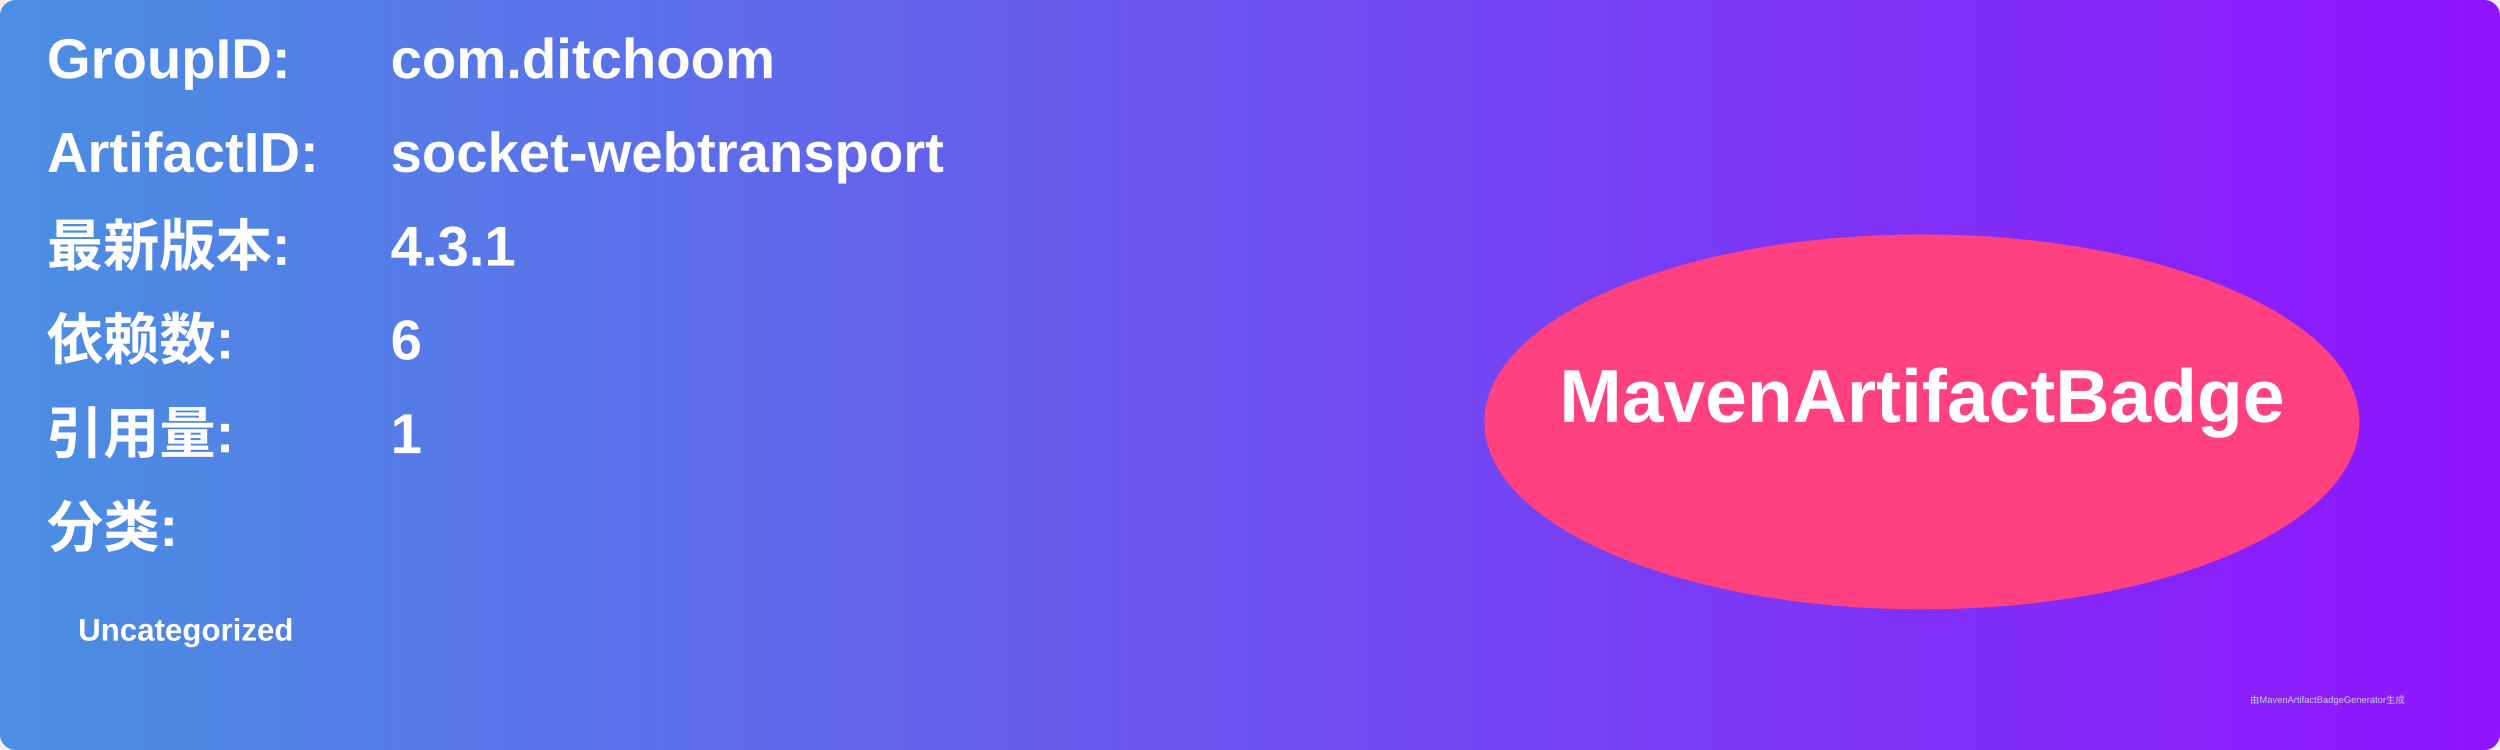
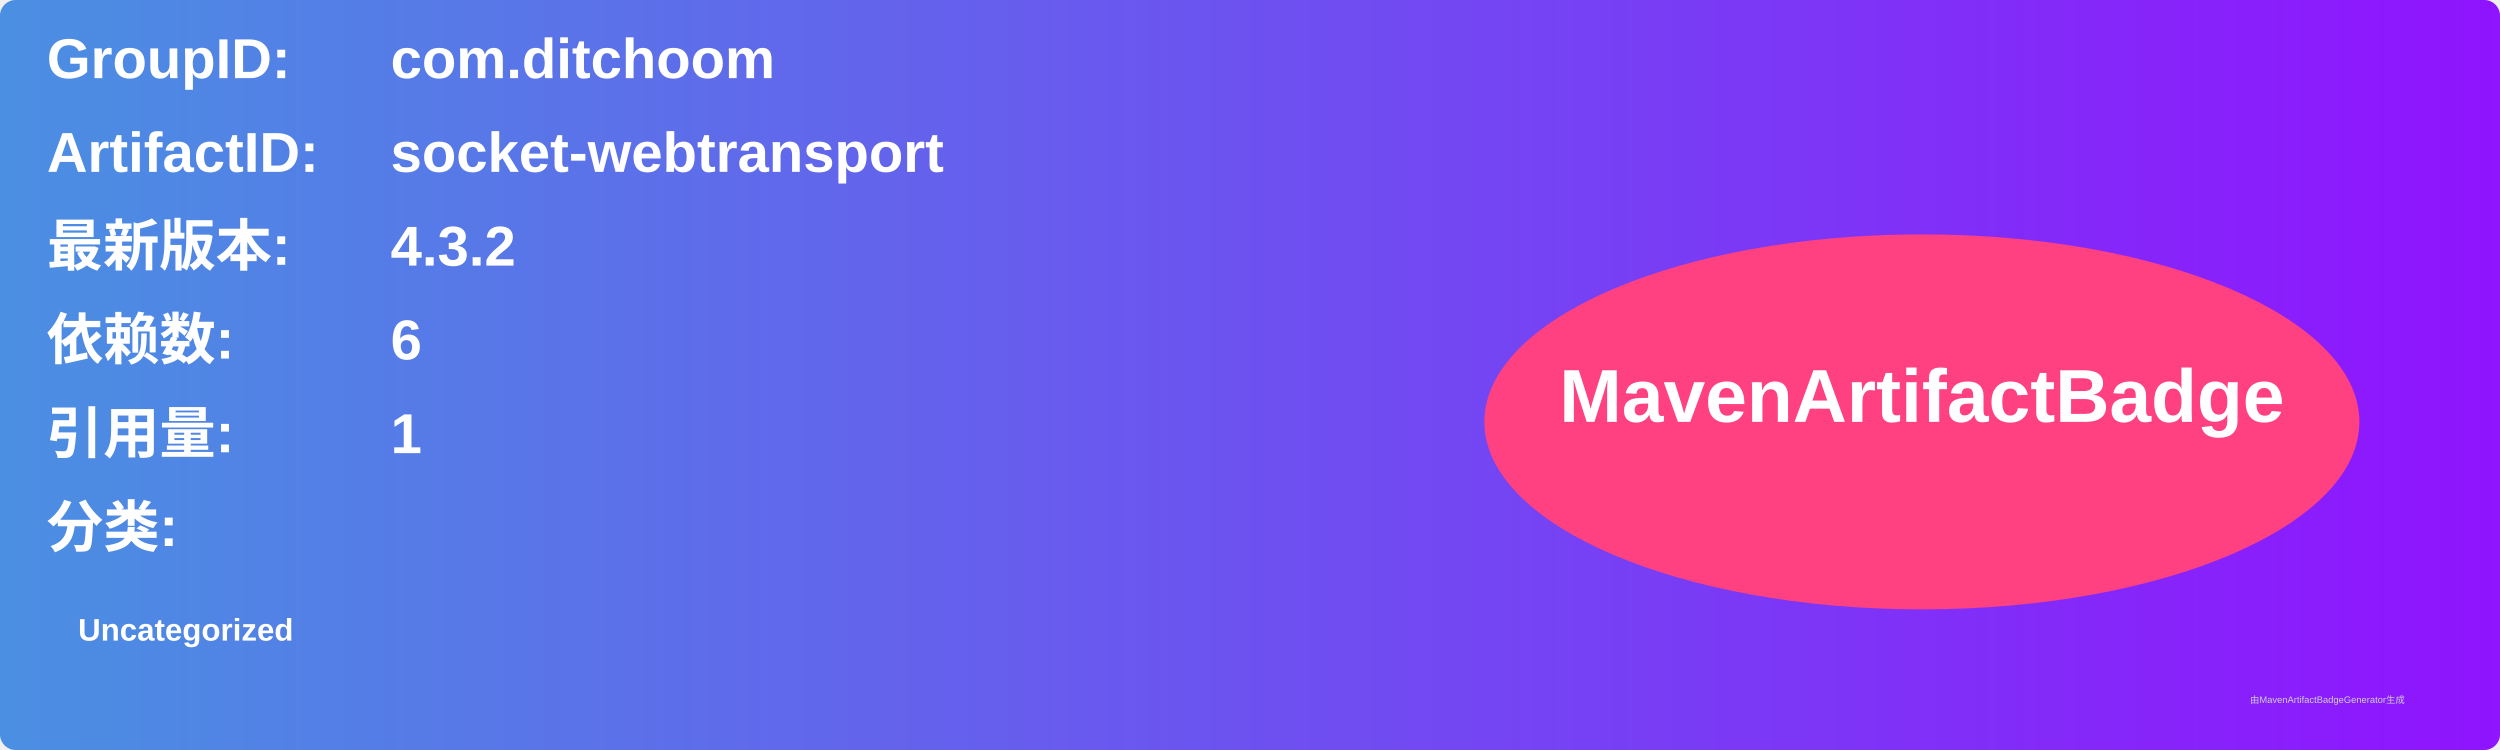
<svg xmlns="http://www.w3.org/2000/svg" width="800" height="240" viewBox="0 0 800 240">
  <linearGradient id="grad" x1="0%" y1="0%" x2="100%" y2="0%">
    <stop offset="0%" stop-color="#4a90e2" />
    <stop offset="100%" stop-color="#9013fe" />
  </linearGradient>
  <rect width="100%" height="100%" rx="5" ry="5" fill="url(#grad)" />
  <g transform="translate(15, 15)">
    <text x="0" y="10" font-family="Arial" font-size="18" fill="white" font-weight="bold" width="260">GroupID:</text>
    <text x="110" y="10" font-family="Arial" font-size="18" fill="white" font-weight="bold" width="460">com.ditchoom</text>
    <text x="0" y="40" font-family="Arial" font-size="18" fill="white" font-weight="bold" width="260">ArtifactID:</text>
    <text x="110" y="40" font-family="Arial" font-size="18" fill="white" font-weight="bold" width="460">socket-webtransport</text>
    <text x="0" y="70" font-family="Arial" font-size="18" fill="white" font-weight="bold">最新版本:</text>
    <text x="110" y="70" font-family="Arial" font-size="18" fill="white" font-weight="bold">
-       <tspan font-weight="bold">4.3.1</tspan>
+       <tspan font-weight="bold">4.3.2</tspan>
    </text>
    <text x="0" y="100" font-family="Arial" font-size="18" fill="white" font-weight="bold">依赖数: </text>
    <text x="110" y="100" font-family="Arial" font-size="18" fill="white">
      <tspan font-weight="bold">6</tspan>
    </text>
    <text x="0" y="130" font-family="Arial" font-size="18" fill="white" font-weight="bold">引用量: </text>
    <text x="110" y="130" font-family="Arial" font-size="18" fill="white">
      <tspan font-weight="bold">1</tspan>
    </text>
    <text x="0" y="160" font-family="Arial" font-size="18" fill="white" font-weight="bold">分类:</text>
    <text x="10" y="190" font-family="Arial" font-size="10" fill="white">
      <tspan font-weight="bold">Uncategorized</tspan>
    </text>
    <ellipse cx="600" cy="120" rx="140" ry="60" fill="#ff4081" />
    <text x="600" y="120" text-anchor="middle" font-family="Arial" font-size="24" fill="white" font-weight="bold">MavenArtifactBadge</text>
  </g>
  <text x="720" y="225" font-family="Arial" font-size="3" fill="#d0d0d0">由MavenArtifactBadgeGenerator生成</text>
</svg>
